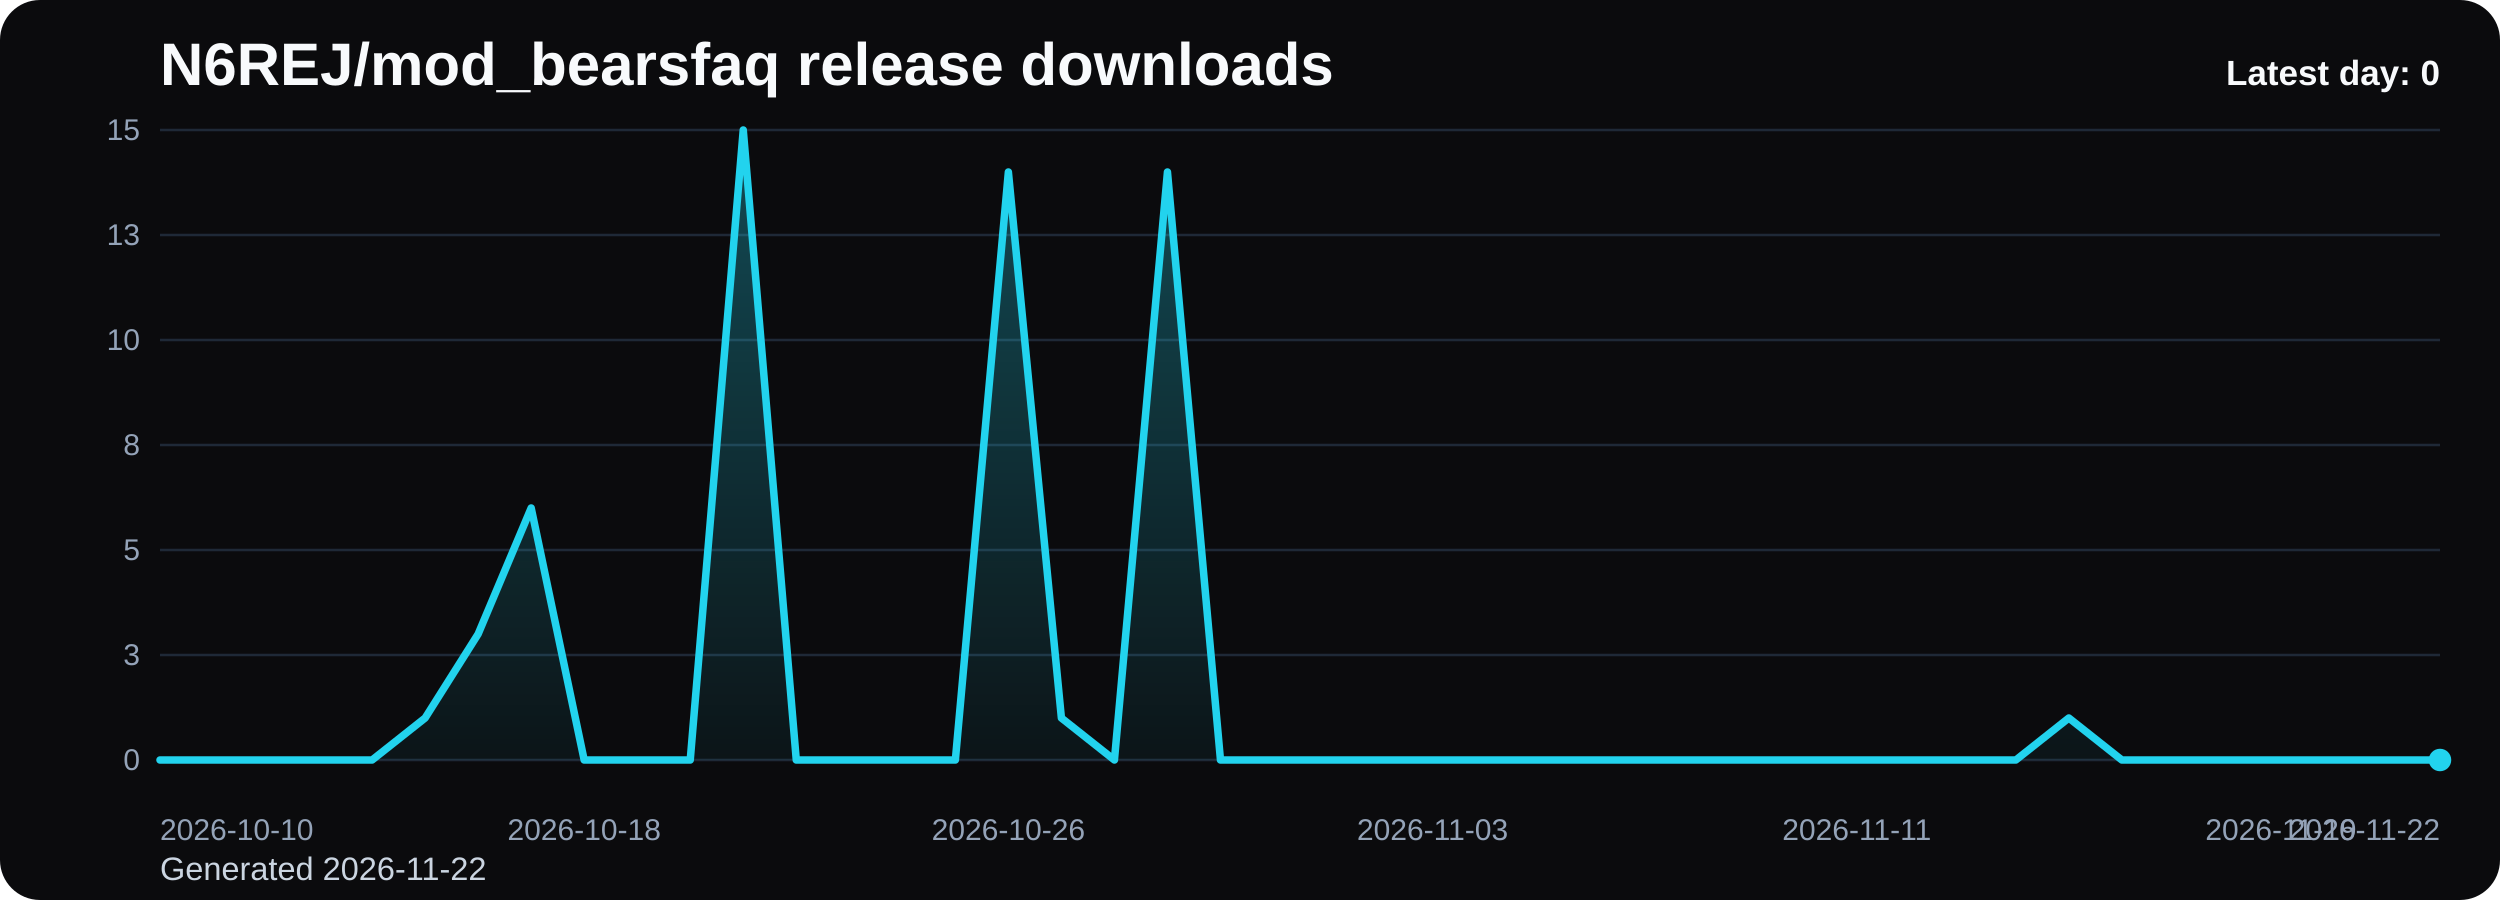
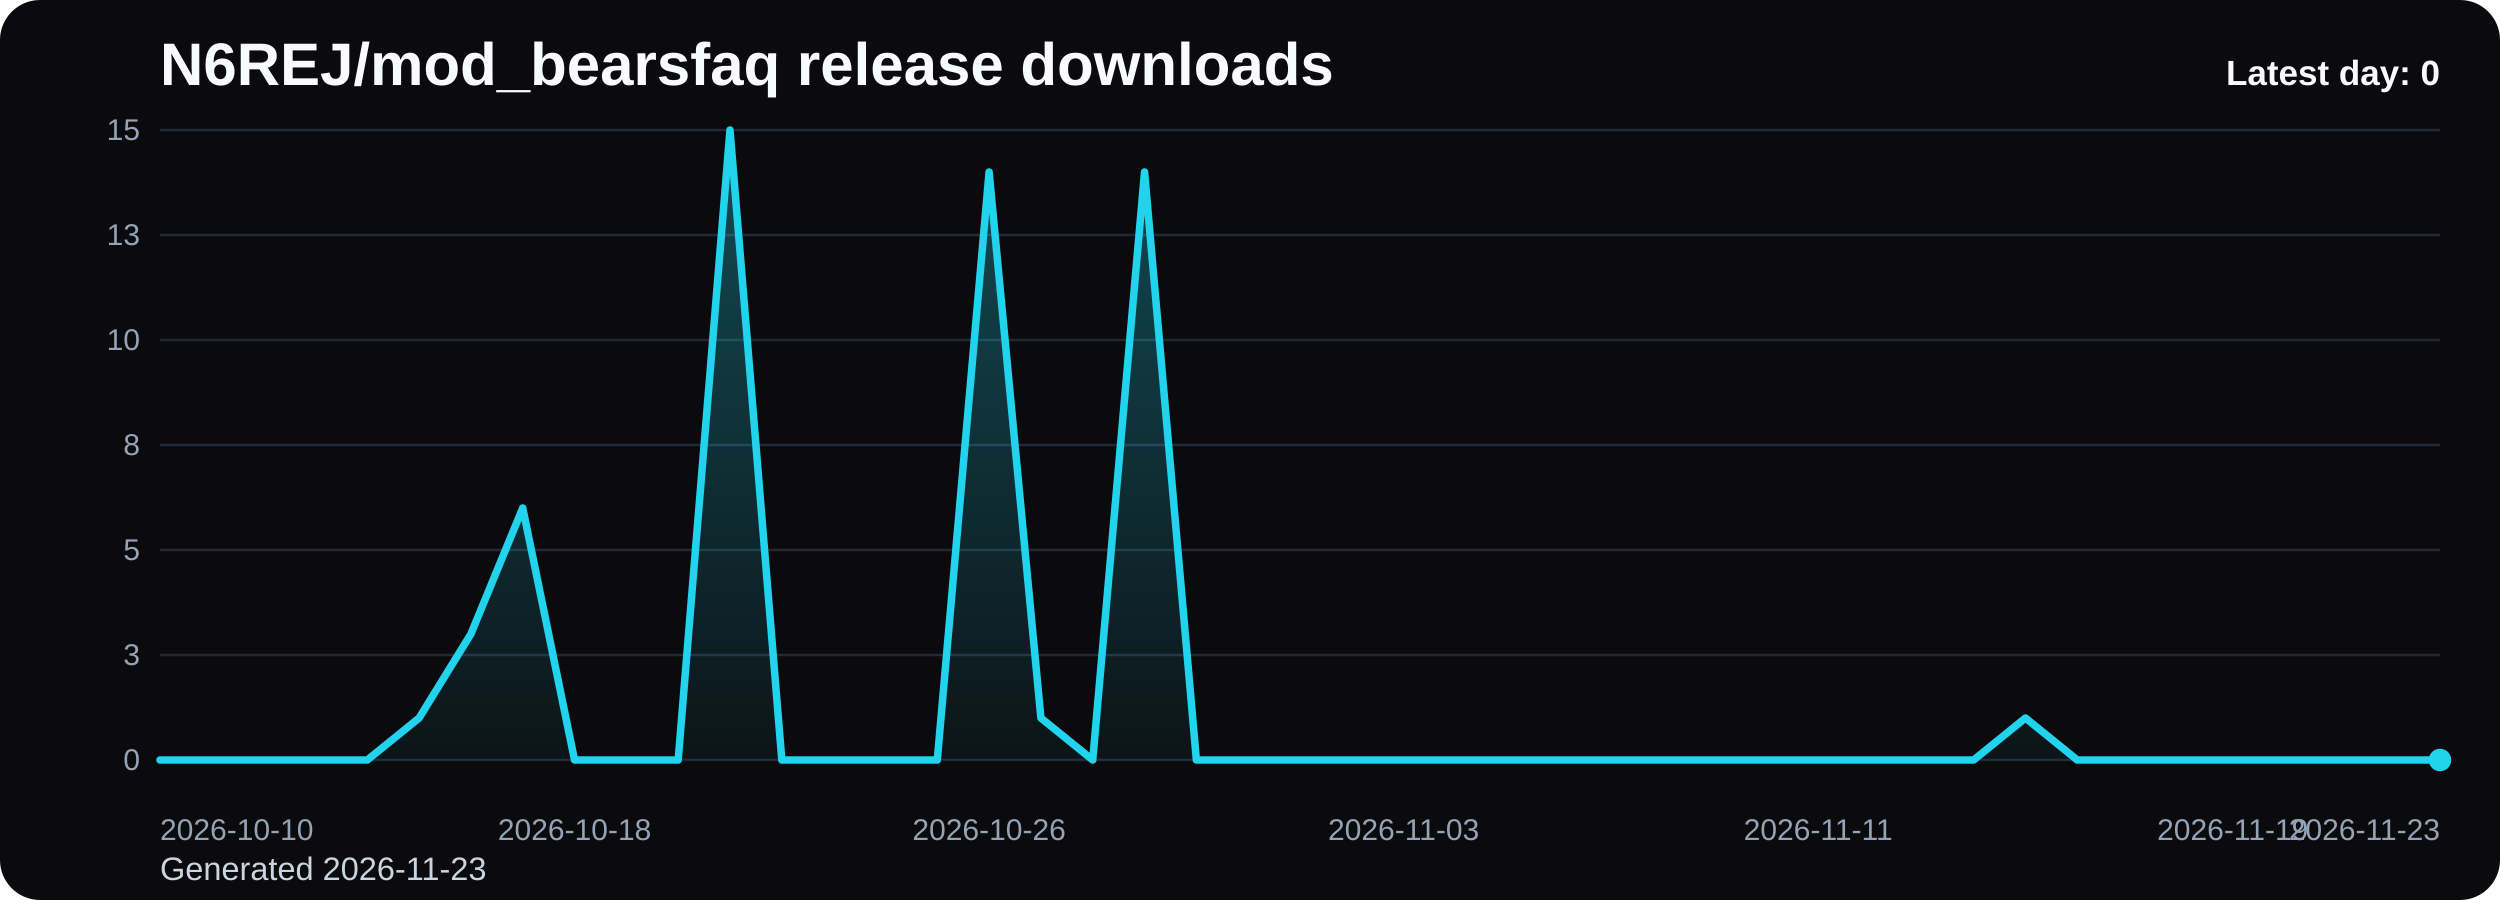
<svg xmlns="http://www.w3.org/2000/svg" viewBox="0 0 1000 360" role="img" aria-label="N6REJ/mod_bearsfaq release downloads chart">
  <defs>
    <linearGradient id="fill-daily-black" x1="0" y1="0" x2="0" y2="1">
      <stop offset="0%" stop-color="#22d3ee" stop-opacity="0.32" />
      <stop offset="100%" stop-color="#22d3ee" stop-opacity="0.05" />
    </linearGradient>
    <style>
      .bg { fill: #0b0b0d; }
      .title { font: 700 24px Arial, sans-serif; fill: #f8fafc; }
      .sub { font: 400 13px Arial, sans-serif; fill: #cbd5e1; }
      .grid { stroke: #1f2937; stroke-width: 1; }
      .axis { font: 400 12px Arial, sans-serif; fill: #94a3b8; }
      .line { fill: none; stroke: #22d3ee; stroke-width: 3; stroke-linecap: round; stroke-linejoin: round; }
      .dot { fill: #22d3ee; }
      .value { font: 600 11px Arial, sans-serif; fill: #cbd5e1; }
      .latest { font: 700 14px Arial, sans-serif; fill: #f8fafc; }
    </style>
  </defs>
  <rect class="bg" x="0" y="0" width="1000" height="360" rx="16" />
  <text class="title" x="64" y="34">N6REJ/mod_bearsfaq release downloads</text>
-   <text class="sub" x="64" y="352">Generated 2026-11-22</text>
+   <text class="sub" x="64" y="352">Generated 2026-11-23</text>
  <line x1="64" y1="52.00" x2="976" y2="52.00" class="grid" />
  <text x="56" y="56.00" text-anchor="end" class="axis">15</text>
  <line x1="64" y1="94.00" x2="976" y2="94.00" class="grid" />
  <text x="56" y="98.00" text-anchor="end" class="axis">13</text>
  <line x1="64" y1="136.00" x2="976" y2="136.00" class="grid" />
  <text x="56" y="140.00" text-anchor="end" class="axis">10</text>
  <line x1="64" y1="178.00" x2="976" y2="178.00" class="grid" />
  <text x="56" y="182.00" text-anchor="end" class="axis">8</text>
  <line x1="64" y1="220.00" x2="976" y2="220.00" class="grid" />
  <text x="56" y="224.00" text-anchor="end" class="axis">5</text>
  <line x1="64" y1="262.00" x2="976" y2="262.00" class="grid" />
  <text x="56" y="266.00" text-anchor="end" class="axis">3</text>
  <line x1="64" y1="304.00" x2="976" y2="304.00" class="grid" />
  <text x="56" y="308.00" text-anchor="end" class="axis">0</text>
-   <path d="M 64.00 304 L 64.00 304.00 L 85.21 304.00 L 106.42 304.00 L 127.63 304.00 L 148.84 304.00 L 170.05 287.20 L 191.26 253.60 L 212.47 203.20 L 233.67 304.00 L 254.88 304.00 L 276.09 304.00 L 297.30 52.00 L 318.51 304.00 L 339.72 304.00 L 360.93 304.00 L 382.14 304.00 L 403.35 68.80 L 424.56 287.20 L 445.77 304.00 L 466.98 68.80 L 488.19 304.00 L 509.40 304.00 L 530.60 304.00 L 551.81 304.00 L 573.02 304.00 L 594.23 304.00 L 615.44 304.00 L 636.65 304.00 L 657.86 304.00 L 679.07 304.00 L 700.28 304.00 L 721.49 304.00 L 742.70 304.00 L 763.91 304.00 L 785.12 304.00 L 806.33 304.00 L 827.53 287.20 L 848.74 304.00 L 869.95 304.00 L 891.16 304.00 L 912.37 304.00 L 933.58 304.00 L 954.79 304.00 L 976.00 304.00 L 976.00 304 Z" fill="url(#fill-daily-black)" />
-   <polyline class="line" points="64.00,304.00 85.21,304.00 106.42,304.00 127.63,304.00 148.84,304.00 170.05,287.20 191.26,253.60 212.47,203.20 233.67,304.00 254.88,304.00 276.09,304.00 297.30,52.00 318.51,304.00 339.72,304.00 360.93,304.00 382.14,304.00 403.35,68.80 424.56,287.20 445.77,304.00 466.98,68.80 488.19,304.00 509.40,304.00 530.60,304.00 551.81,304.00 573.02,304.00 594.23,304.00 615.44,304.00 636.65,304.00 657.86,304.00 679.07,304.00 700.28,304.00 721.49,304.00 742.70,304.00 763.91,304.00 785.12,304.00 806.33,304.00 827.53,287.20 848.74,304.00 869.95,304.00 891.16,304.00 912.37,304.00 933.58,304.00 954.79,304.00 976.00,304.00" />
+   <path d="M 64.00 304 L 64.00 304.00 L 84.73 304.00 L 105.45 304.00 L 126.18 304.00 L 146.91 304.00 L 167.64 287.20 L 188.36 253.60 L 209.09 203.20 L 229.82 304.00 L 250.55 304.00 L 271.27 304.00 L 292.00 52.00 L 312.73 304.00 L 333.45 304.00 L 354.18 304.00 L 374.91 304.00 L 395.64 68.80 L 416.36 287.20 L 437.09 304.00 L 457.82 68.80 L 478.55 304.00 L 499.27 304.00 L 520.00 304.00 L 540.73 304.00 L 561.45 304.00 L 582.18 304.00 L 602.91 304.00 L 623.64 304.00 L 644.36 304.00 L 665.09 304.00 L 685.82 304.00 L 706.55 304.00 L 727.27 304.00 L 748.00 304.00 L 768.73 304.00 L 789.45 304.00 L 810.18 287.20 L 830.91 304.00 L 851.64 304.00 L 872.36 304.00 L 893.09 304.00 L 913.82 304.00 L 934.55 304.00 L 955.27 304.00 L 976.00 304.00 L 976.00 304 Z" fill="url(#fill-daily-black)" />
+   <polyline class="line" points="64.00,304.00 84.73,304.00 105.45,304.00 126.18,304.00 146.91,304.00 167.64,287.20 188.36,253.60 209.09,203.20 229.82,304.00 250.55,304.00 271.27,304.00 292.00,52.00 312.73,304.00 333.45,304.00 354.18,304.00 374.91,304.00 395.64,68.80 416.36,287.20 437.09,304.00 457.82,68.80 478.55,304.00 499.27,304.00 520.00,304.00 540.73,304.00 561.45,304.00 582.18,304.00 602.91,304.00 623.64,304.00 644.36,304.00 665.09,304.00 685.82,304.00 706.55,304.00 727.27,304.00 748.00,304.00 768.73,304.00 789.45,304.00 810.18,287.20 830.91,304.00 851.64,304.00 872.36,304.00 893.09,304.00 913.82,304.00 934.55,304.00 955.27,304.00 976.00,304.00" />
  <circle class="dot" cx="976.00" cy="304.00" r="4.5" />
  <text class="axis" x="64.00" y="336" text-anchor="start">2026-10-10</text>
-   <text class="axis" x="233.67" y="336" text-anchor="middle">2026-10-18</text>
-   <text class="axis" x="403.35" y="336" text-anchor="middle">2026-10-26</text>
-   <text class="axis" x="573.02" y="336" text-anchor="middle">2026-11-03</text>
-   <text class="axis" x="742.70" y="336" text-anchor="middle">2026-11-11</text>
-   <text class="axis" x="912.37" y="336" text-anchor="middle">2026-11-19</text>
-   <text class="axis" x="976.00" y="336" text-anchor="end">2026-11-22</text>
+   <text class="axis" x="229.82" y="336" text-anchor="middle">2026-10-18</text>
+   <text class="axis" x="395.64" y="336" text-anchor="middle">2026-10-26</text>
+   <text class="axis" x="561.45" y="336" text-anchor="middle">2026-11-03</text>
+   <text class="axis" x="727.27" y="336" text-anchor="middle">2026-11-11</text>
+   <text class="axis" x="893.09" y="336" text-anchor="middle">2026-11-19</text>
+   <text class="axis" x="976.00" y="336" text-anchor="end">2026-11-23</text>
  <text class="latest" x="976" y="34" text-anchor="end">Latest day: 0</text>
</svg>
